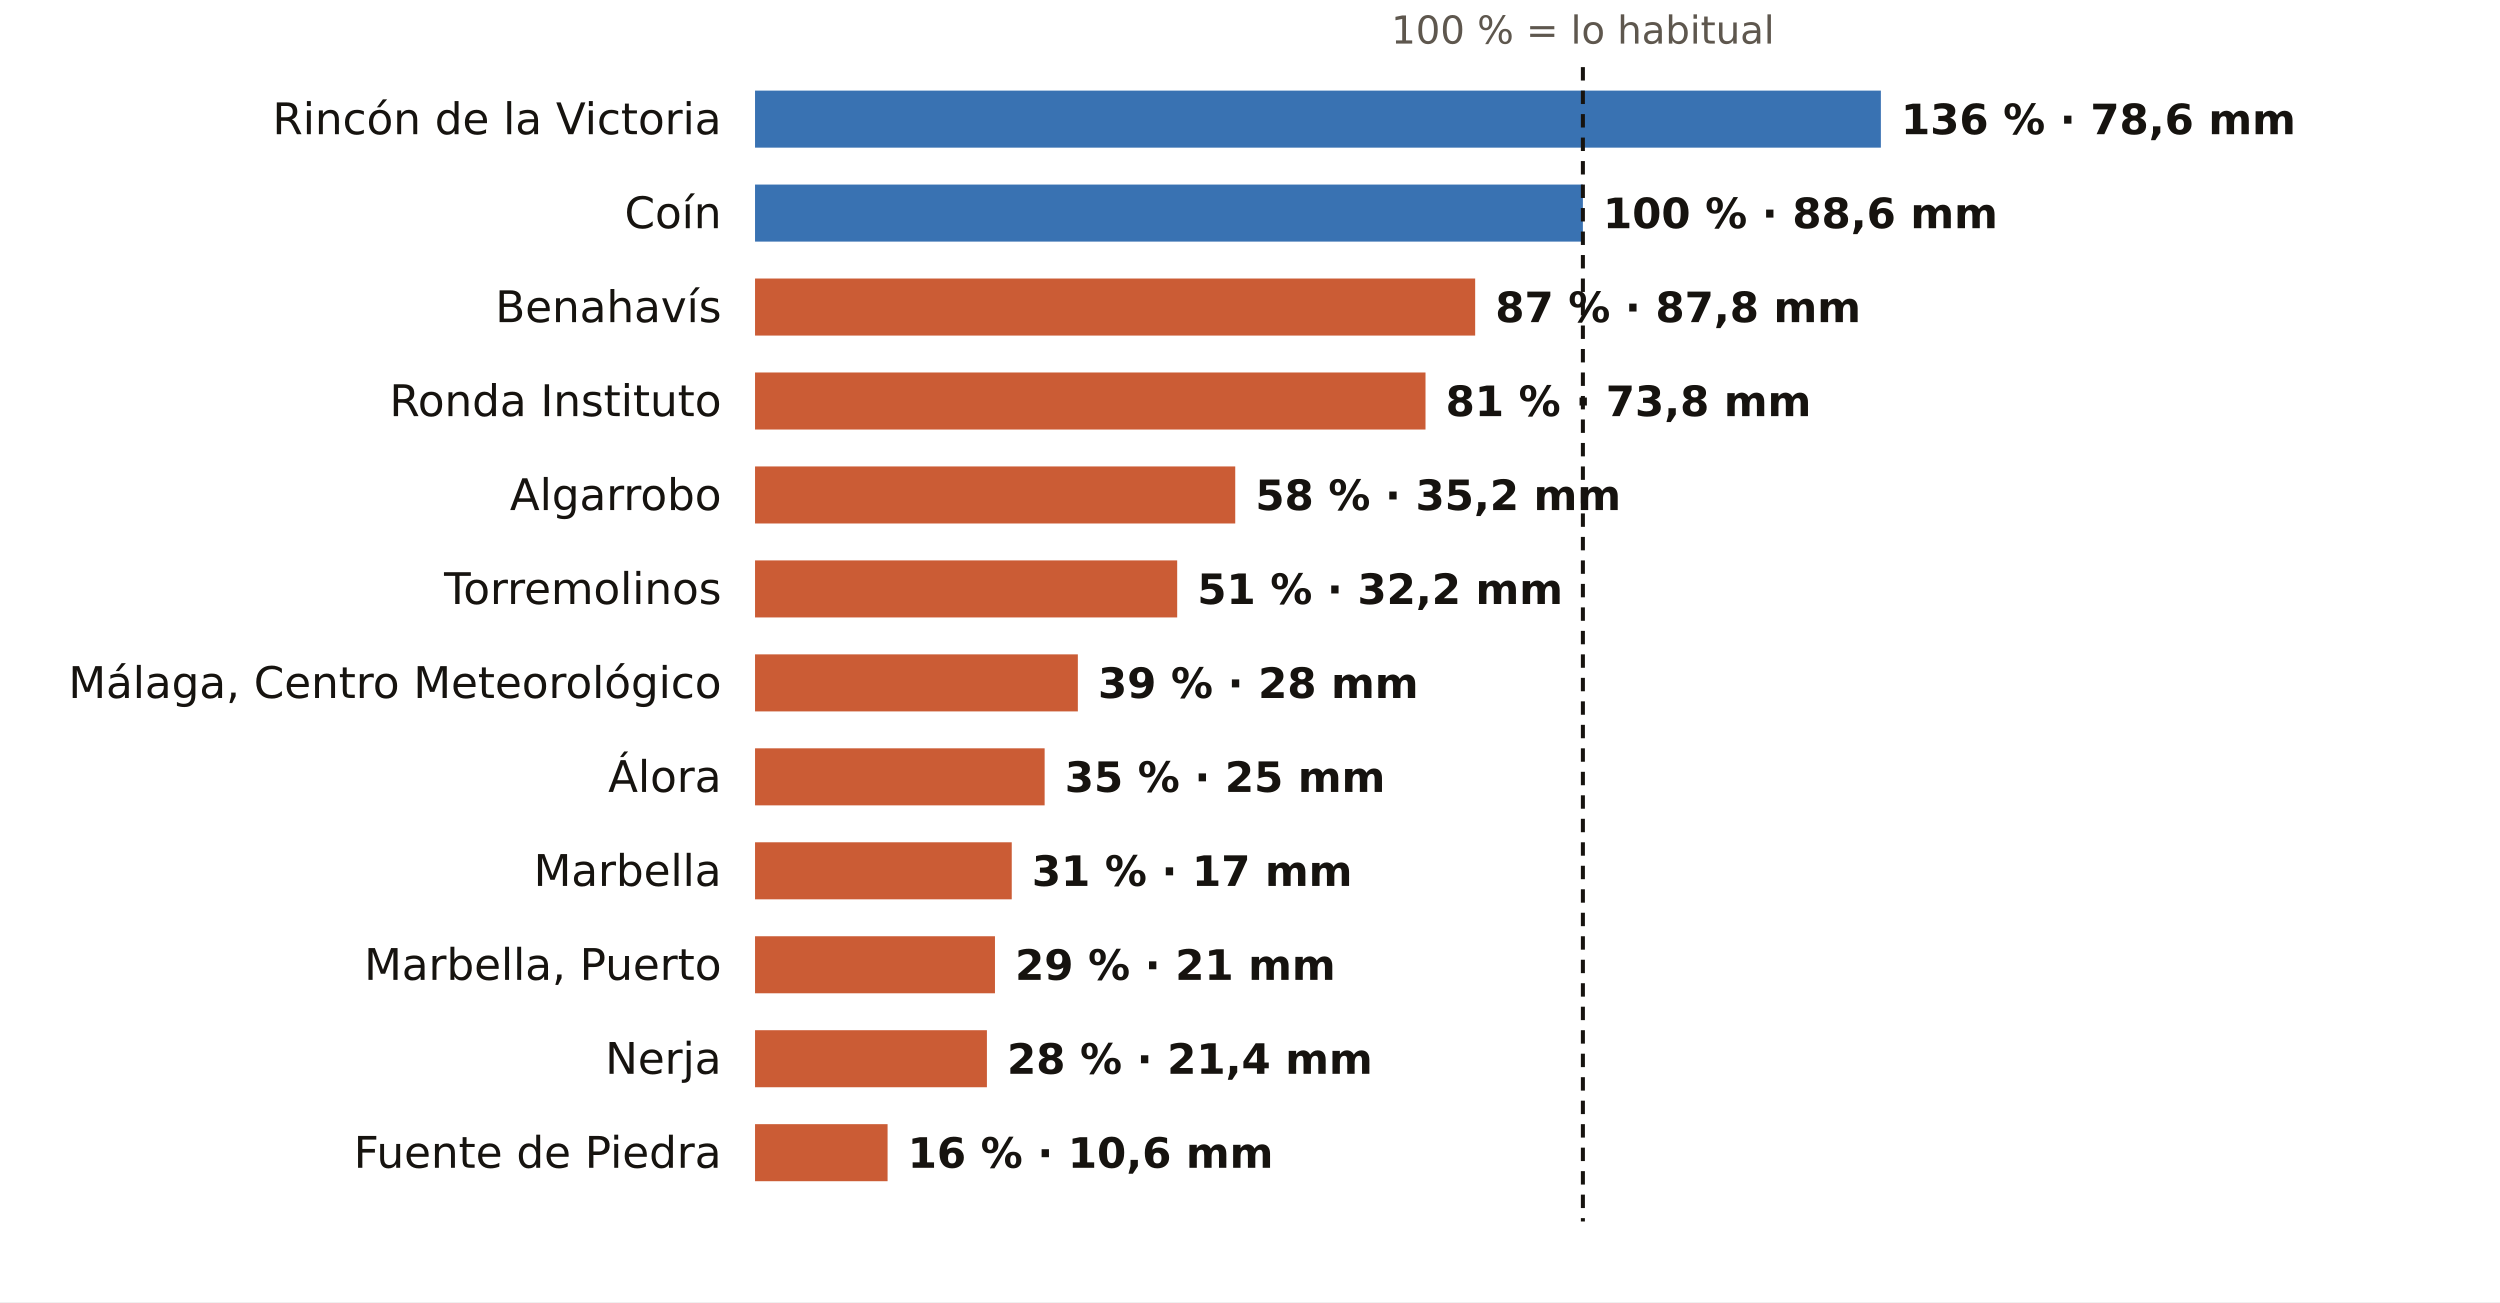
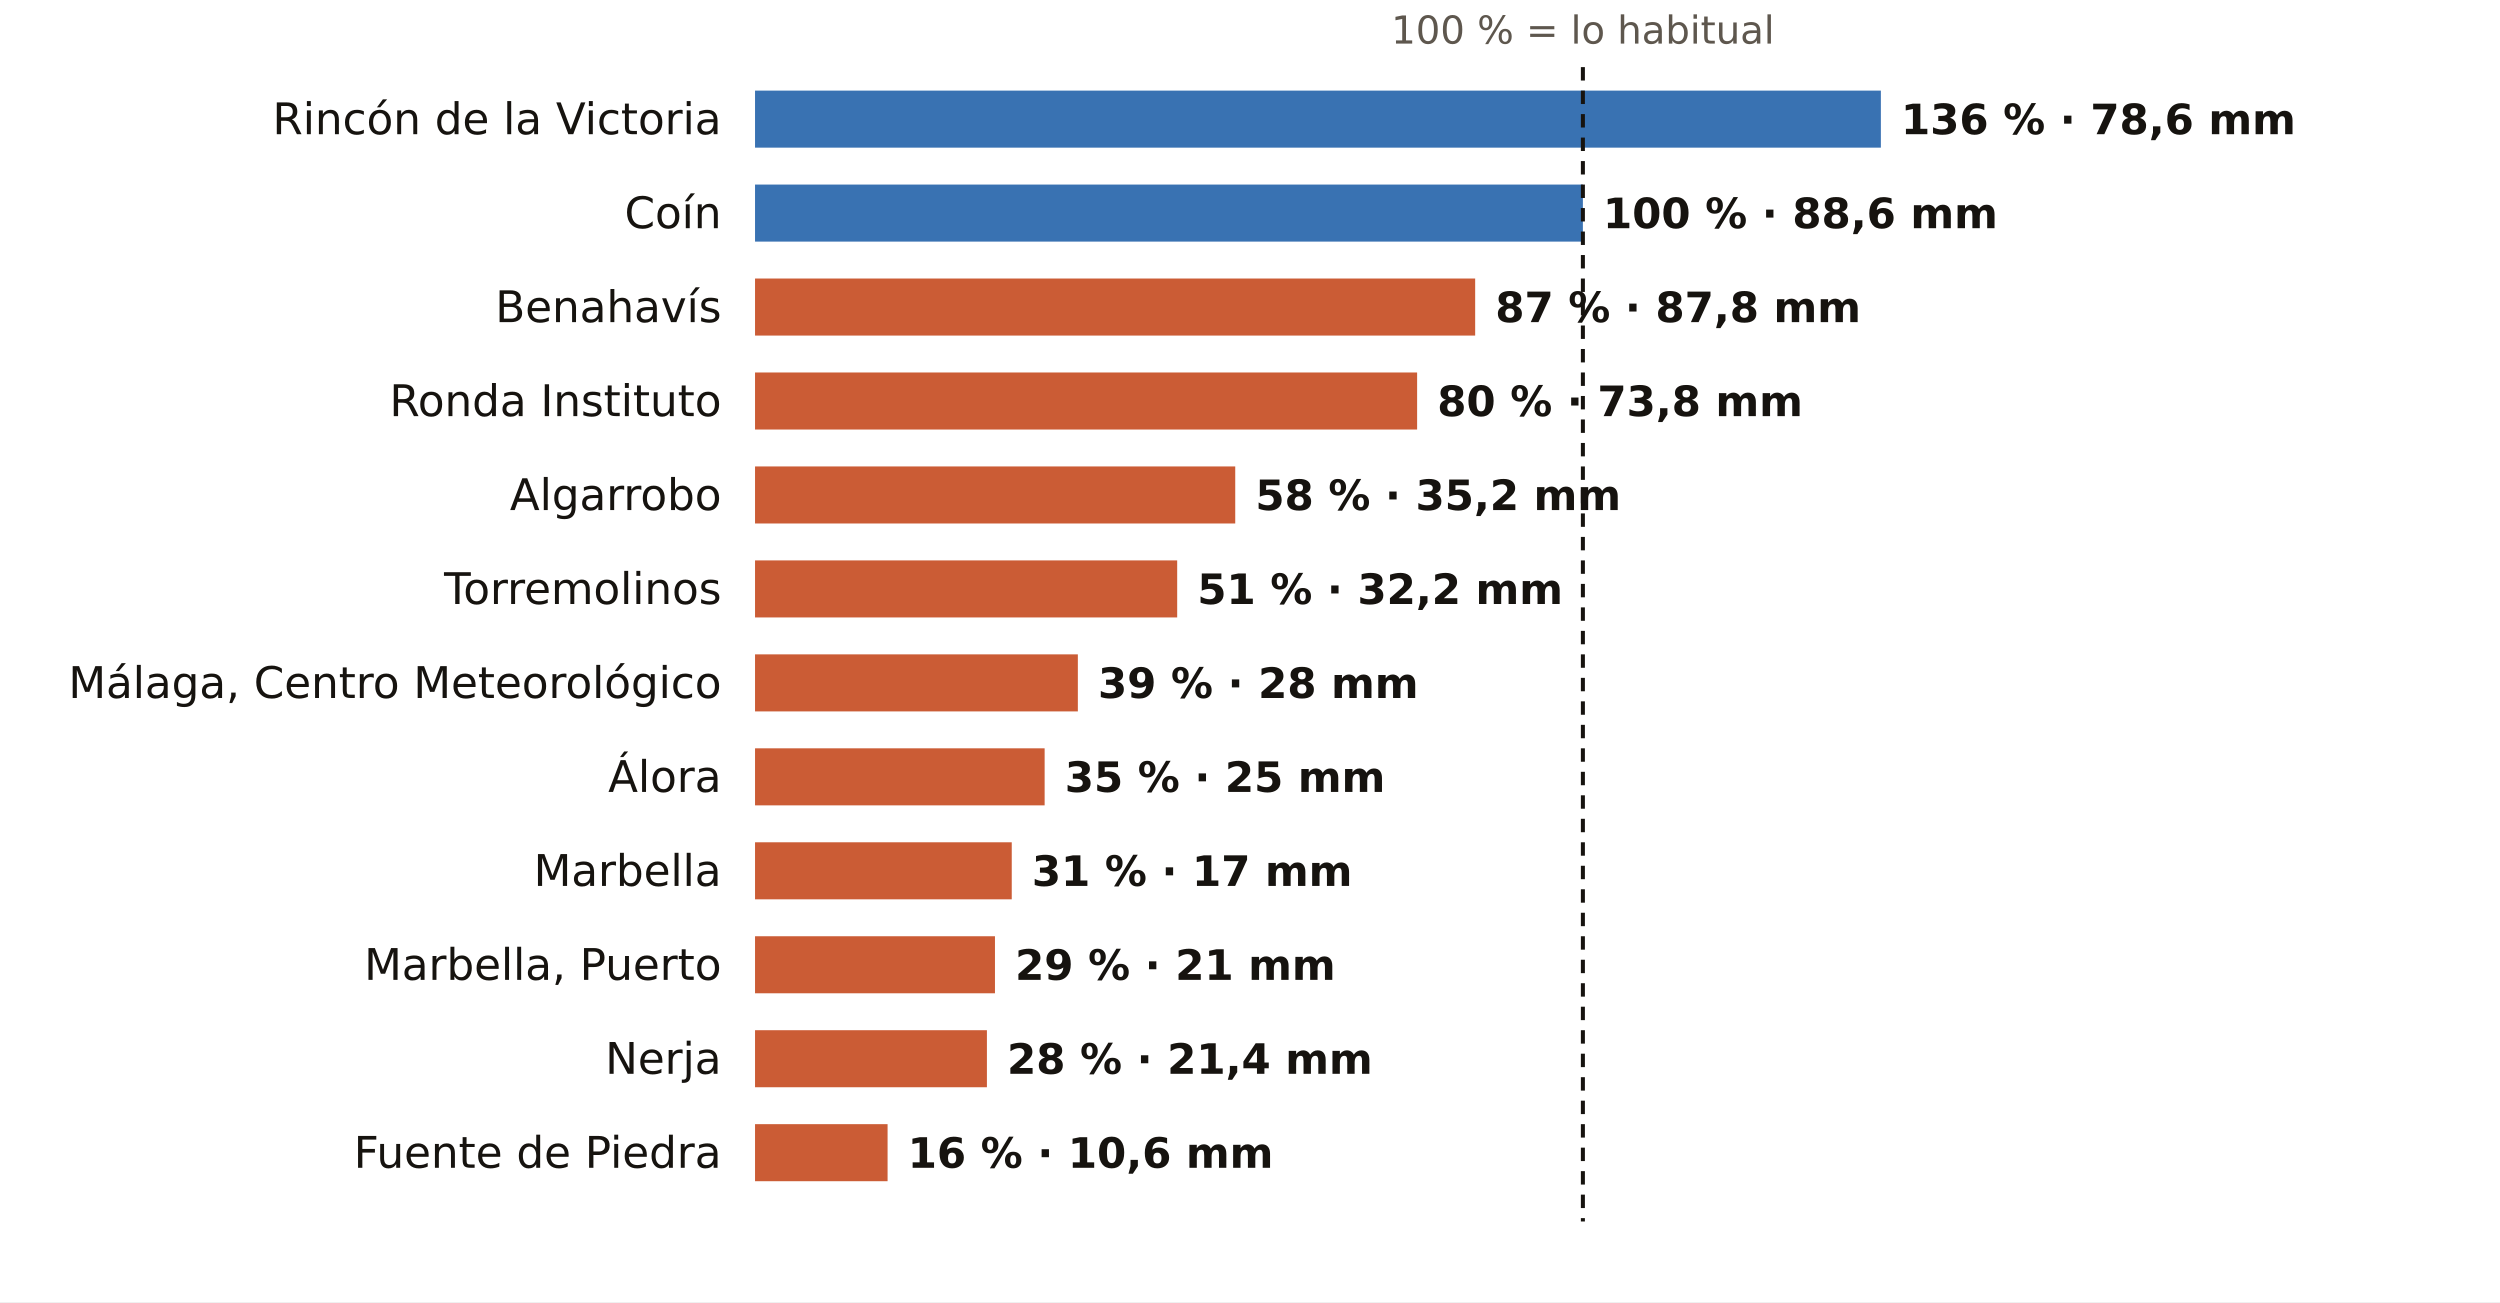
<svg xmlns="http://www.w3.org/2000/svg" viewBox="0 0 745 388" width="745" height="388" role="img" aria-label="El otoño en los pluviómetros de AEMET de Málaga: % de lo habitual">
  <rect width="745" height="388" fill="#FFFFFF" />
  <text x="471.7" y="13.0" font-size="11.5" fill="#5E574E" text-anchor="middle" font-weight="400" font-family="Public Sans, DejaVu Sans, Arial, sans-serif">100 % = lo habitual</text>
  <text x="215.0" y="40.0" font-size="13" fill="#16130F" text-anchor="end" font-weight="500" font-family="Public Sans, DejaVu Sans, Arial, sans-serif">Rincón de la Victoria</text>
  <rect x="225" y="27" width="335.5" height="17" fill="#1F5FA8" opacity="0.88" />
  <text x="566.5" y="40.0" font-size="12.5" fill="#16130F" text-anchor="start" font-weight="600" font-family="Public Sans, DejaVu Sans, Arial, sans-serif">136 % · 78,6 mm</text>
  <text x="215.0" y="68.0" font-size="13" fill="#16130F" text-anchor="end" font-weight="500" font-family="Public Sans, DejaVu Sans, Arial, sans-serif">Coín</text>
  <rect x="225" y="55" width="246.7" height="17" fill="#1F5FA8" opacity="0.88" />
  <text x="477.7" y="68.0" font-size="12.5" fill="#16130F" text-anchor="start" font-weight="600" font-family="Public Sans, DejaVu Sans, Arial, sans-serif">100 % · 88,6 mm</text>
  <text x="215.0" y="96.0" font-size="13" fill="#16130F" text-anchor="end" font-weight="500" font-family="Public Sans, DejaVu Sans, Arial, sans-serif">Benahavís</text>
  <rect x="225" y="83" width="214.6" height="17" fill="#C4461A" opacity="0.88" />
  <text x="445.6" y="96.0" font-size="12.5" fill="#16130F" text-anchor="start" font-weight="600" font-family="Public Sans, DejaVu Sans, Arial, sans-serif">87 % · 87,8 mm</text>
  <text x="215.0" y="124.0" font-size="13" fill="#16130F" text-anchor="end" font-weight="500" font-family="Public Sans, DejaVu Sans, Arial, sans-serif">Ronda Instituto</text>
-   <rect x="225" y="111" width="199.8" height="17" fill="#C4461A" opacity="0.88" />
-   <text x="430.8" y="124.0" font-size="12.5" fill="#16130F" text-anchor="start" font-weight="600" font-family="Public Sans, DejaVu Sans, Arial, sans-serif">81 % · 73,8 mm</text>
+   <rect x="225" y="111" width="197.3" height="17" fill="#C4461A" opacity="0.88" />
+   <text x="428.3" y="124.0" font-size="12.5" fill="#16130F" text-anchor="start" font-weight="600" font-family="Public Sans, DejaVu Sans, Arial, sans-serif">80 % · 73,8 mm</text>
  <text x="215.0" y="152.0" font-size="13" fill="#16130F" text-anchor="end" font-weight="500" font-family="Public Sans, DejaVu Sans, Arial, sans-serif">Algarrobo</text>
  <rect x="225" y="139" width="143.1" height="17" fill="#C4461A" opacity="0.88" />
  <text x="374.1" y="152.0" font-size="12.5" fill="#16130F" text-anchor="start" font-weight="600" font-family="Public Sans, DejaVu Sans, Arial, sans-serif">58 % · 35,2 mm</text>
  <text x="215.0" y="180.0" font-size="13" fill="#16130F" text-anchor="end" font-weight="500" font-family="Public Sans, DejaVu Sans, Arial, sans-serif">Torremolinos</text>
  <rect x="225" y="167" width="125.8" height="17" fill="#C4461A" opacity="0.88" />
  <text x="356.8" y="180.0" font-size="12.5" fill="#16130F" text-anchor="start" font-weight="600" font-family="Public Sans, DejaVu Sans, Arial, sans-serif">51 % · 32,2 mm</text>
  <text x="215.0" y="208.0" font-size="13" fill="#16130F" text-anchor="end" font-weight="500" font-family="Public Sans, DejaVu Sans, Arial, sans-serif">Málaga, Centro Meteorológico</text>
  <rect x="225" y="195" width="96.2" height="17" fill="#C4461A" opacity="0.88" />
  <text x="327.2" y="208.0" font-size="12.5" fill="#16130F" text-anchor="start" font-weight="600" font-family="Public Sans, DejaVu Sans, Arial, sans-serif">39 % · 28 mm</text>
  <text x="215.0" y="236.0" font-size="13" fill="#16130F" text-anchor="end" font-weight="500" font-family="Public Sans, DejaVu Sans, Arial, sans-serif">Álora</text>
  <rect x="225" y="223" width="86.3" height="17" fill="#C4461A" opacity="0.88" />
  <text x="317.3" y="236.0" font-size="12.5" fill="#16130F" text-anchor="start" font-weight="600" font-family="Public Sans, DejaVu Sans, Arial, sans-serif">35 % · 25 mm</text>
  <text x="215.0" y="264.0" font-size="13" fill="#16130F" text-anchor="end" font-weight="500" font-family="Public Sans, DejaVu Sans, Arial, sans-serif">Marbella</text>
  <rect x="225" y="251" width="76.5" height="17" fill="#C4461A" opacity="0.88" />
  <text x="307.5" y="264.0" font-size="12.5" fill="#16130F" text-anchor="start" font-weight="600" font-family="Public Sans, DejaVu Sans, Arial, sans-serif">31 % · 17 mm</text>
  <text x="215.0" y="292.0" font-size="13" fill="#16130F" text-anchor="end" font-weight="500" font-family="Public Sans, DejaVu Sans, Arial, sans-serif">Marbella, Puerto</text>
  <rect x="225" y="279" width="71.5" height="17" fill="#C4461A" opacity="0.88" />
  <text x="302.5" y="292.0" font-size="12.5" fill="#16130F" text-anchor="start" font-weight="600" font-family="Public Sans, DejaVu Sans, Arial, sans-serif">29 % · 21 mm</text>
  <text x="215.0" y="320.0" font-size="13" fill="#16130F" text-anchor="end" font-weight="500" font-family="Public Sans, DejaVu Sans, Arial, sans-serif">Nerja</text>
  <rect x="225" y="307" width="69.1" height="17" fill="#C4461A" opacity="0.88" />
  <text x="300.1" y="320.0" font-size="12.5" fill="#16130F" text-anchor="start" font-weight="600" font-family="Public Sans, DejaVu Sans, Arial, sans-serif">28 % · 21,4 mm</text>
  <text x="215.0" y="348.0" font-size="13" fill="#16130F" text-anchor="end" font-weight="500" font-family="Public Sans, DejaVu Sans, Arial, sans-serif">Fuente de Piedra</text>
  <rect x="225" y="335" width="39.5" height="17" fill="#C4461A" opacity="0.88" />
  <text x="270.5" y="348.0" font-size="12.5" fill="#16130F" text-anchor="start" font-weight="600" font-family="Public Sans, DejaVu Sans, Arial, sans-serif">16 % · 10,6 mm</text>
  <line x1="471.7" x2="471.7" y1="20" y2="364" stroke="#16130F" stroke-width="1.2" stroke-dasharray="4 3" />
</svg>
